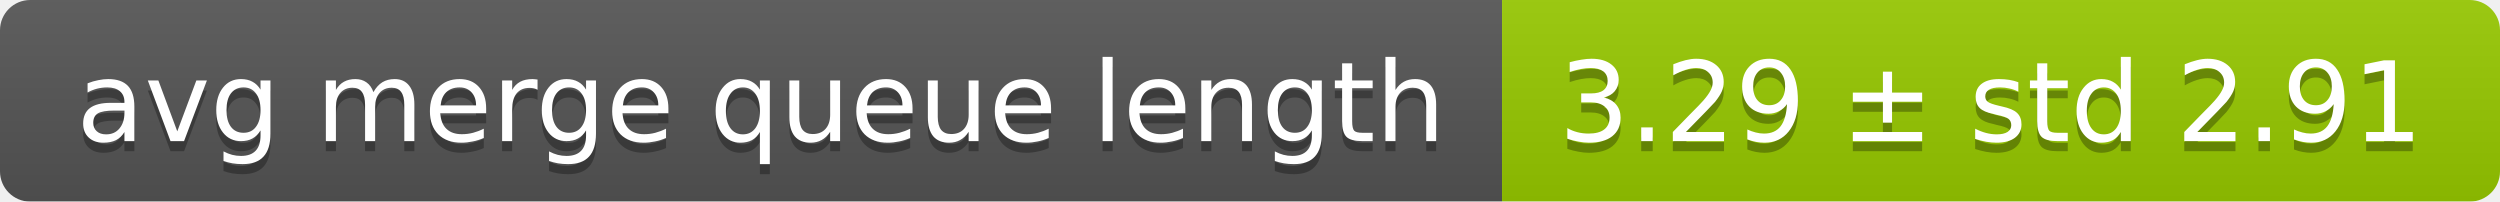
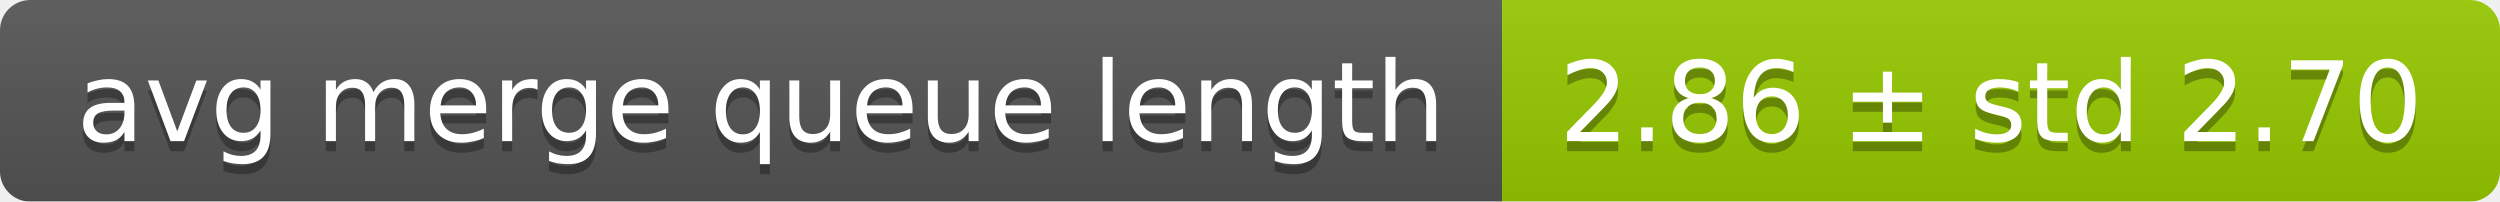
<svg xmlns="http://www.w3.org/2000/svg" width="248" height="20">
  <linearGradient id="smooth" x2="0" y2="100%">
    <stop offset="0" stop-color="#bbb" stop-opacity=".1" />
    <stop offset="1" stop-opacity=".1" />
  </linearGradient>
  <mask id="round">
    <rect width="248" height="20" rx="3" fill="#fff" />
  </mask>
  <g mask="url(#round)">
    <rect width="149" height="20" fill="#555" />
    <rect x="149" width="99" height="20" fill="#97ca00" />
    <rect width="248" height="20" fill="url(#smooth)" />
  </g>
  <g fill="#fff" text-anchor="middle" font-family="DejaVu Sans,Verdana,Geneva,sans-serif" font-size="11">
    <text x="75.5" y="15" fill="#010101" fill-opacity=".3">avg merge queue length</text>
    <text x="75.5" y="14">avg merge queue length</text>
-     <text x="197.5" y="15" fill="#010101" fill-opacity=".3">3.29 ± std 2.91</text>
-     <text x="197.5" y="14">3.29 ± std 2.91</text>
+     <text x="197.5" y="15" fill="#010101" fill-opacity=".3">2.86 ± std 2.70</text>
+     <text x="197.5" y="14">2.86 ± std 2.70</text>
  </g>
</svg>
